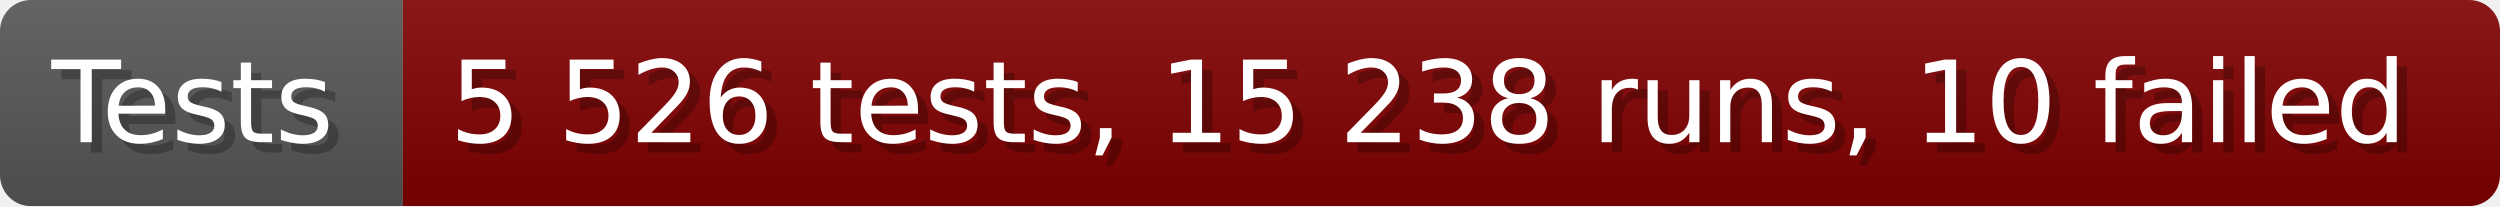
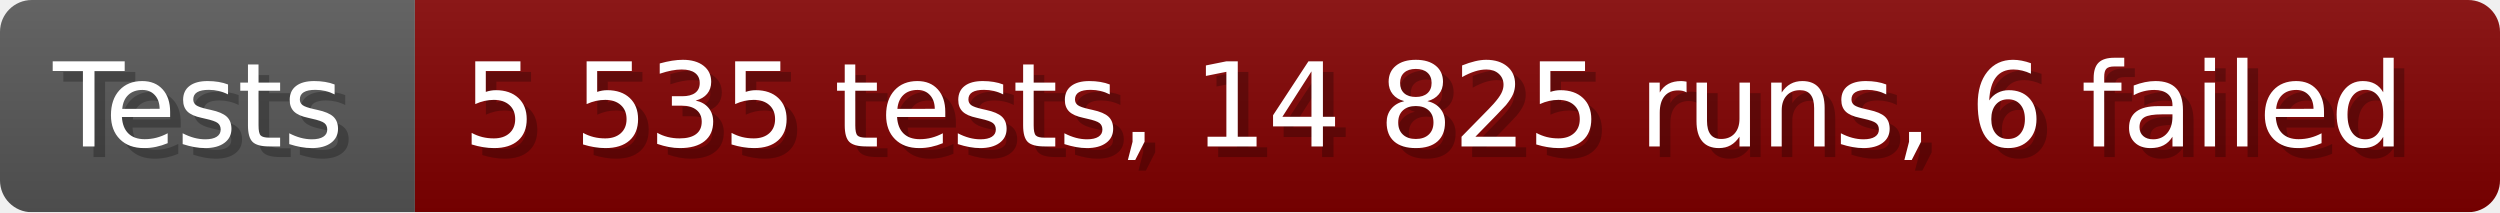
- <svg xmlns="http://www.w3.org/2000/svg" width="242.6" height="20" viewBox="0 0 2426 200" role="img" aria-label="Tests: 5 526 tests, 15 238 runs, 10 failed">
+ <svg xmlns="http://www.w3.org/2000/svg" width="235.6" height="20" viewBox="0 0 2356 200" role="img" aria-label="Tests: 5 535 tests, 14 825 runs, 6 failed">
  <linearGradient id="a" x2="0" y2="100%">
    <stop offset="0" stop-opacity=".1" stop-color="#EEE" />
    <stop offset="1" stop-opacity=".1" />
  </linearGradient>
  <mask id="m">
-     <rect width="2426" height="200" rx="30" fill="#FFF" />
+     <rect width="2356" height="200" rx="30" fill="#FFF" />
  </mask>
  <g mask="url(#m)">
    <rect width="391" height="200" fill="#555" />
-     <rect width="2035" height="200" fill="#800000" x="391" />
-     <rect width="2426" height="200" fill="url(#a)" />
+     <rect width="1965" height="200" fill="#800000" x="391" />
+     <rect width="2356" height="200" fill="url(#a)" />
  </g>
  <g aria-hidden="true" fill="#fff" text-anchor="start" font-family="Verdana,DejaVu Sans,sans-serif" font-size="110">
    <text x="60" y="148" textLength="291" fill="#000" opacity="0.25">Tests</text>
    <text x="50" y="138" textLength="291">Tests</text>
-     <text x="446" y="148" textLength="1935" fill="#000" opacity="0.25">5 526 tests, 15 238 runs, 10 failed</text>
-     <text x="436" y="138" textLength="1935">5 526 tests, 15 238 runs, 10 failed</text>
+     <text x="446" y="148" textLength="1865" fill="#000" opacity="0.25">5 535 tests, 14 825 runs, 6 failed</text>
+     <text x="436" y="138" textLength="1865">5 535 tests, 14 825 runs, 6 failed</text>
  </g>
</svg>
